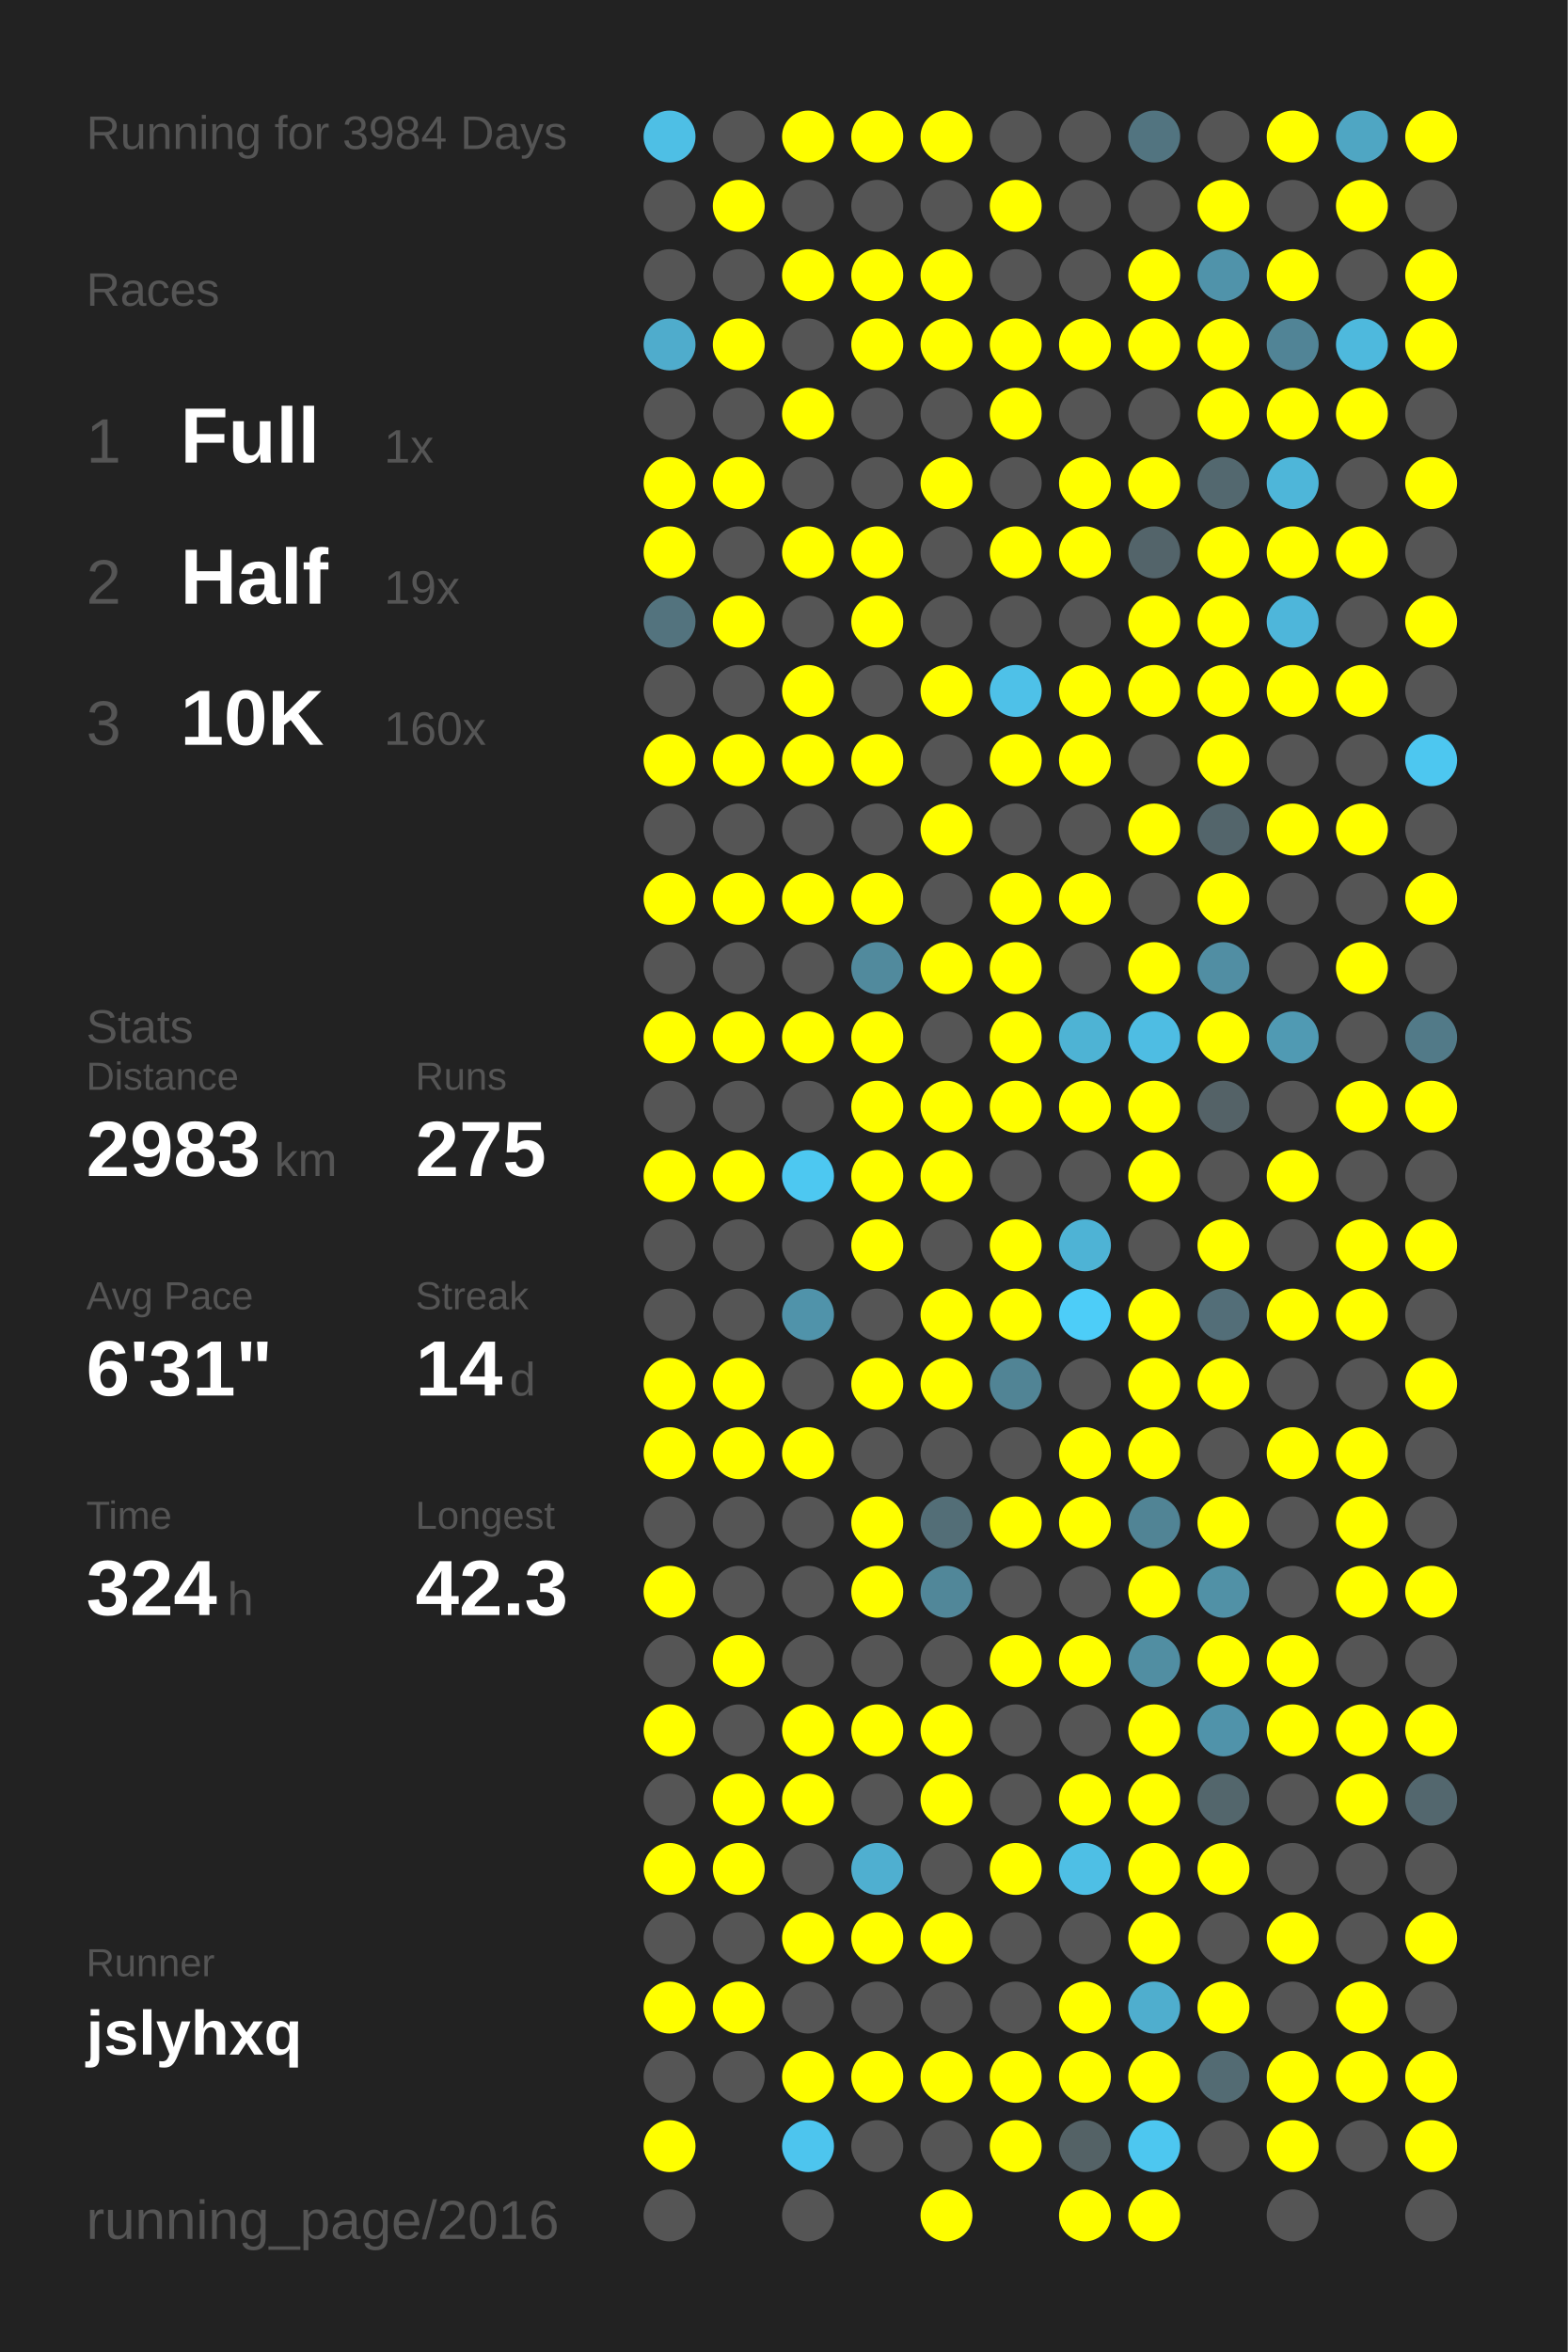
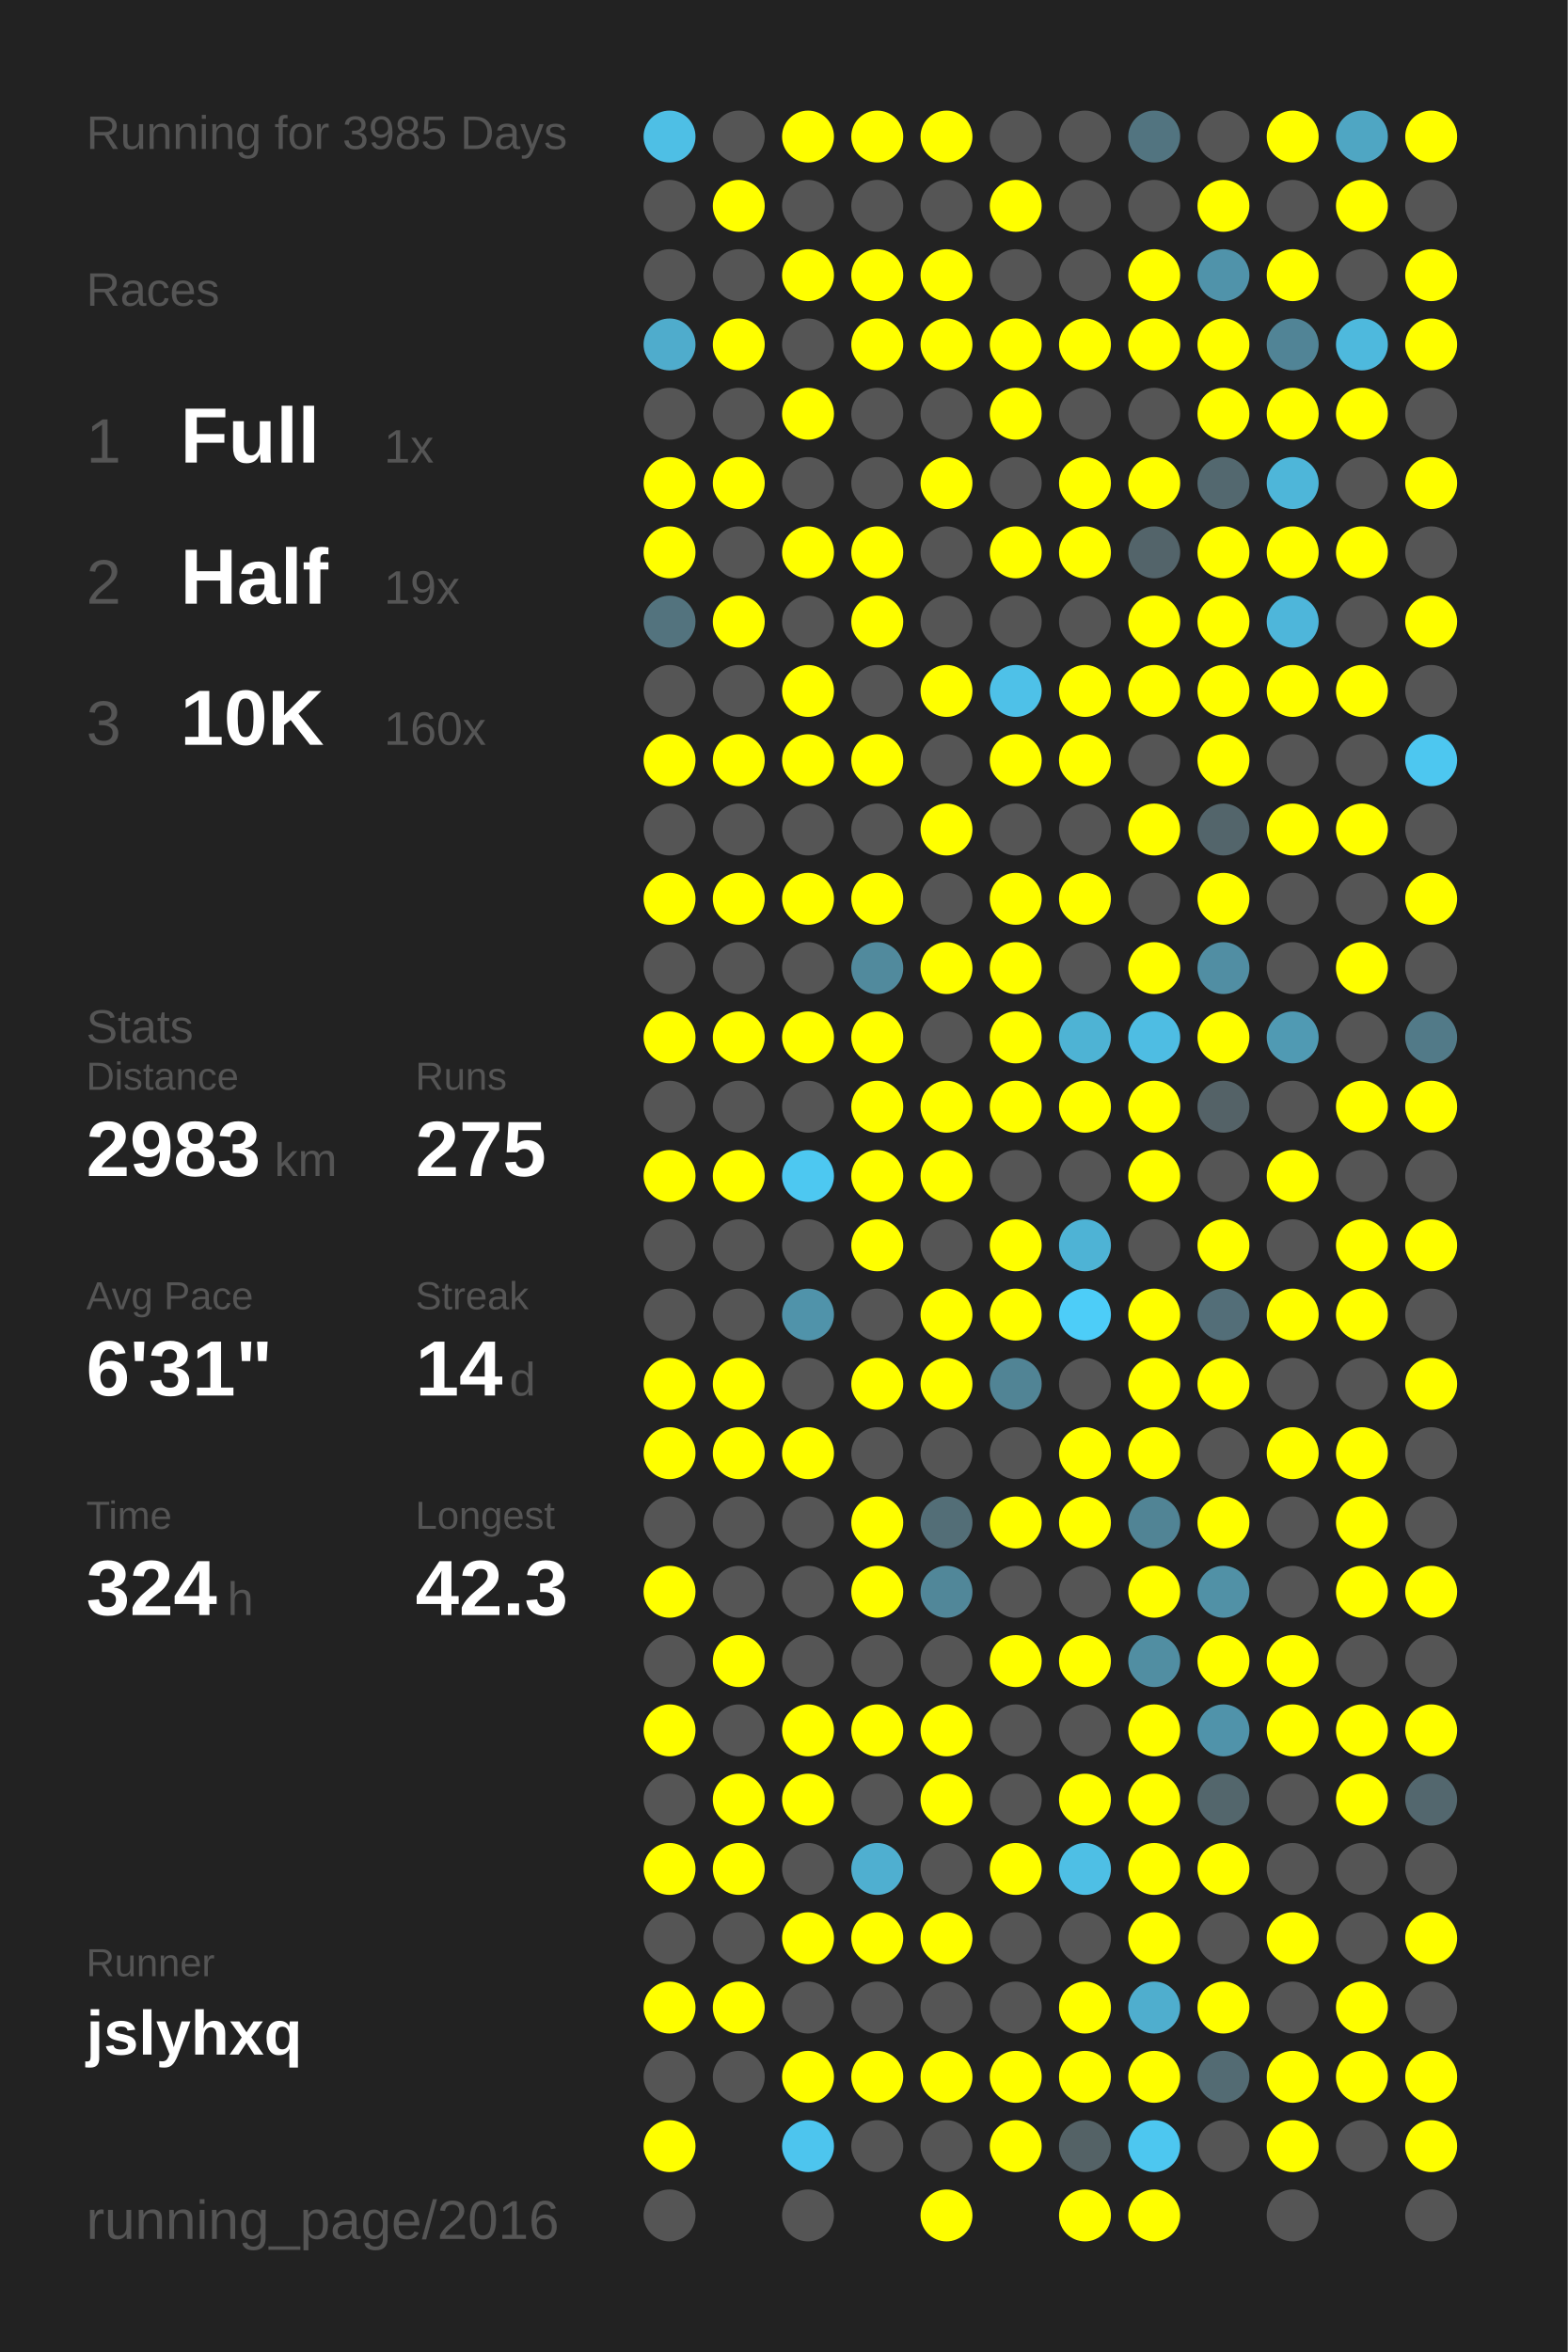
<svg xmlns="http://www.w3.org/2000/svg" baseProfile="full" height="300mm" version="1.1" viewBox="0,0,200,300" width="200mm">
  <defs />
  <rect fill="#222222" height="300" width="200" x="0" y="0" />
-   <text fill="#555555" style="font-size:6px; font-family:Arial;" x="11" y="19">Running for 3984 Days</text>
+   <text fill="#555555" style="font-size:6px; font-family:Arial;" x="11" y="19">Running for 3985 Days</text>
  <text fill="#555555" style="font-size:6px; font-family:Arial;" x="11" y="39">Races</text>
  <text fill="#555555" style="font-size:8px; font-family:Arial;" x="11" y="59">1</text>
  <text fill="#FFFFFF" style="font-size:10px; font-family:Arial; font-weight:bold;" x="23" y="59">Full</text>
  <text fill="#555555" style="font-size:6px; font-family:Arial;" x="49" y="59">1x</text>
  <text fill="#555555" style="font-size:8px; font-family:Arial;" x="11" y="77">2</text>
  <text fill="#FFFFFF" style="font-size:10px; font-family:Arial; font-weight:bold;" x="23" y="77">Half</text>
  <text fill="#555555" style="font-size:6px; font-family:Arial;" x="49" y="77">19x</text>
  <text fill="#555555" style="font-size:8px; font-family:Arial;" x="11" y="95">3</text>
  <text fill="#FFFFFF" style="font-size:10px; font-family:Arial; font-weight:bold;" x="23" y="95">10K</text>
  <text fill="#555555" style="font-size:6px; font-family:Arial;" x="49" y="95">160x</text>
  <text fill="#555555" style="font-size:6px; font-family:Arial;" x="11" y="133">Stats</text>
  <text fill="#555555" style="font-size:5px; font-family:Arial;" x="11" y="139">Distance</text>
  <text fill="#FFFFFF" style="font-size:10px; font-family:Arial; font-weight:bold;" x="11" y="150">2983</text>
  <text fill="#555555" style="font-size:6px; font-family:Arial;" x="35" y="150">km</text>
  <text fill="#555555" style="font-size:5px; font-family:Arial;" x="53" y="139">Runs</text>
  <text fill="#FFFFFF" style="font-size:10px; font-family:Arial; font-weight:bold;" x="53" y="150">275</text>
  <text fill="#555555" style="font-size:5px; font-family:Arial;" x="11" y="167">Avg Pace</text>
  <text fill="#FFFFFF" style="font-size:10px; font-family:Arial; font-weight:bold;" x="11" y="178">6'31"</text>
  <text fill="#555555" style="font-size:5px; font-family:Arial;" x="53" y="167">Streak</text>
  <text fill="#FFFFFF" style="font-size:10px; font-family:Arial; font-weight:bold;" x="53" y="178">14</text>
  <text fill="#555555" style="font-size:6px; font-family:Arial;" x="65" y="178">d</text>
  <text fill="#555555" style="font-size:5px; font-family:Arial;" x="11" y="195">Time</text>
  <text fill="#FFFFFF" style="font-size:10px; font-family:Arial; font-weight:bold;" x="11" y="206">324</text>
  <text fill="#555555" style="font-size:6px; font-family:Arial;" x="29" y="206">h</text>
  <text fill="#555555" style="font-size:5px; font-family:Arial;" x="53" y="195">Longest</text>
  <text fill="#FFFFFF" style="font-size:10px; font-family:Arial; font-weight:bold;" x="53" y="206">42.3</text>
  <text fill="#555555" style="font-size:5px; font-family:Arial;" x="11" y="252.065">Runner</text>
  <text fill="#FFFFFF" style="font-size:8px; font-family:Arial; font-weight:bold;" x="11" y="262.065">jslyhxq</text>
  <text fill="#555555" style="font-size:7px; font-family:Arial;" x="11" y="285.581">running_page/2016</text>
  <circle cx="85.417" cy="17.419" fill="#4ebfe5" r="3.312" />
  <circle cx="85.417" cy="26.258" fill="#555555" r="3.312" />
  <circle cx="85.417" cy="35.097" fill="#555555" r="3.312" />
  <circle cx="85.417" cy="43.935" fill="#4faccc" r="3.312" />
  <circle cx="85.417" cy="52.774" fill="#555555" r="3.312" />
  <circle cx="85.417" cy="61.613" fill="#FFFF00" r="3.312" />
  <circle cx="85.417" cy="70.452" fill="#FFFF00" r="3.312" />
  <circle cx="85.417" cy="79.29" fill="#53737e" r="3.312" />
  <circle cx="85.417" cy="88.129" fill="#555555" r="3.312" />
  <circle cx="85.417" cy="96.968" fill="#FFFF00" r="3.312" />
  <circle cx="85.417" cy="105.806" fill="#555555" r="3.312" />
  <circle cx="85.417" cy="114.645" fill="#FFFF00" r="3.312" />
  <circle cx="85.417" cy="123.484" fill="#555555" r="3.312" />
  <circle cx="85.417" cy="132.323" fill="#FFFF00" r="3.312" />
  <circle cx="85.417" cy="141.161" fill="#555555" r="3.312" />
  <circle cx="85.417" cy="150" fill="#FFFF00" r="3.312" />
  <circle cx="85.417" cy="158.839" fill="#555555" r="3.312" />
  <circle cx="85.417" cy="167.677" fill="#555555" r="3.312" />
  <circle cx="85.417" cy="176.516" fill="#FFFF00" r="3.312" />
  <circle cx="85.417" cy="185.355" fill="#FFFF00" r="3.312" />
  <circle cx="85.417" cy="194.194" fill="#555555" r="3.312" />
  <circle cx="85.417" cy="203.032" fill="#FFFF00" r="3.312" />
  <circle cx="85.417" cy="211.871" fill="#555555" r="3.312" />
  <circle cx="85.417" cy="220.71" fill="#FFFF00" r="3.312" />
  <circle cx="85.417" cy="229.548" fill="#555555" r="3.312" />
  <circle cx="85.417" cy="238.387" fill="#FFFF00" r="3.312" />
  <circle cx="85.417" cy="247.226" fill="#555555" r="3.312" />
  <circle cx="85.417" cy="256.065" fill="#FFFF00" r="3.312" />
  <circle cx="85.417" cy="264.903" fill="#555555" r="3.312" />
  <circle cx="85.417" cy="273.742" fill="#FFFF00" r="3.312" />
  <circle cx="85.417" cy="282.581" fill="#555555" r="3.312" />
  <circle cx="94.25" cy="17.419" fill="#555555" r="3.312" />
  <circle cx="94.25" cy="26.258" fill="#FFFF00" r="3.312" />
  <circle cx="94.25" cy="35.097" fill="#555555" r="3.312" />
  <circle cx="94.25" cy="43.935" fill="#FFFF00" r="3.312" />
  <circle cx="94.25" cy="52.774" fill="#555555" r="3.312" />
  <circle cx="94.25" cy="61.613" fill="#FFFF00" r="3.312" />
  <circle cx="94.25" cy="70.452" fill="#555555" r="3.312" />
  <circle cx="94.25" cy="79.29" fill="#FFFF00" r="3.312" />
  <circle cx="94.25" cy="88.129" fill="#555555" r="3.312" />
  <circle cx="94.25" cy="96.968" fill="#FFFF00" r="3.312" />
  <circle cx="94.25" cy="105.806" fill="#555555" r="3.312" />
  <circle cx="94.25" cy="114.645" fill="#FFFF00" r="3.312" />
  <circle cx="94.25" cy="123.484" fill="#555555" r="3.312" />
  <circle cx="94.25" cy="132.323" fill="#FFFF00" r="3.312" />
  <circle cx="94.25" cy="141.161" fill="#555555" r="3.312" />
  <circle cx="94.25" cy="150" fill="#FFFF00" r="3.312" />
  <circle cx="94.25" cy="158.839" fill="#555555" r="3.312" />
  <circle cx="94.25" cy="167.677" fill="#555555" r="3.312" />
  <circle cx="94.25" cy="176.516" fill="#FFFF00" r="3.312" />
  <circle cx="94.25" cy="185.355" fill="#FFFF00" r="3.312" />
  <circle cx="94.25" cy="194.194" fill="#555555" r="3.312" />
  <circle cx="94.25" cy="203.032" fill="#555555" r="3.312" />
  <circle cx="94.25" cy="211.871" fill="#FFFF00" r="3.312" />
  <circle cx="94.25" cy="220.71" fill="#555555" r="3.312" />
  <circle cx="94.25" cy="229.548" fill="#FFFF00" r="3.312" />
  <circle cx="94.25" cy="238.387" fill="#FFFF00" r="3.312" />
  <circle cx="94.25" cy="247.226" fill="#555555" r="3.312" />
  <circle cx="94.25" cy="256.065" fill="#FFFF00" r="3.312" />
  <circle cx="94.25" cy="264.903" fill="#555555" r="3.312" />
  <circle cx="103.083" cy="17.419" fill="#FFFF00" r="3.312" />
  <circle cx="103.083" cy="26.258" fill="#555555" r="3.312" />
  <circle cx="103.083" cy="35.097" fill="#FFFF00" r="3.312" />
  <circle cx="103.083" cy="43.935" fill="#555555" r="3.312" />
  <circle cx="103.083" cy="52.774" fill="#FFFF00" r="3.312" />
  <circle cx="103.083" cy="61.613" fill="#555555" r="3.312" />
  <circle cx="103.083" cy="70.452" fill="#FFFF00" r="3.312" />
  <circle cx="103.083" cy="79.29" fill="#555555" r="3.312" />
  <circle cx="103.083" cy="88.129" fill="#FFFF00" r="3.312" />
  <circle cx="103.083" cy="96.968" fill="#FFFF00" r="3.312" />
  <circle cx="103.083" cy="105.806" fill="#555555" r="3.312" />
  <circle cx="103.083" cy="114.645" fill="#FFFF00" r="3.312" />
  <circle cx="103.083" cy="123.484" fill="#555555" r="3.312" />
  <circle cx="103.083" cy="132.323" fill="#FFFF00" r="3.312" />
  <circle cx="103.083" cy="141.161" fill="#555555" r="3.312" />
  <circle cx="103.083" cy="150" fill="#4dc8f1" r="3.312" />
  <circle cx="103.083" cy="158.839" fill="#555555" r="3.312" />
  <circle cx="103.083" cy="167.677" fill="#5093aa" r="3.312" />
  <circle cx="103.083" cy="176.516" fill="#555555" r="3.312" />
  <circle cx="103.083" cy="185.355" fill="#FFFF00" r="3.312" />
  <circle cx="103.083" cy="194.194" fill="#555555" r="3.312" />
  <circle cx="103.083" cy="203.032" fill="#555555" r="3.312" />
  <circle cx="103.083" cy="211.871" fill="#555555" r="3.312" />
  <circle cx="103.083" cy="220.71" fill="#FFFF00" r="3.312" />
  <circle cx="103.083" cy="229.548" fill="#FFFF00" r="3.312" />
  <circle cx="103.083" cy="238.387" fill="#555555" r="3.312" />
  <circle cx="103.083" cy="247.226" fill="#FFFF00" r="3.312" />
  <circle cx="103.083" cy="256.065" fill="#555555" r="3.312" />
  <circle cx="103.083" cy="264.903" fill="#FFFF00" r="3.312" />
  <circle cx="103.083" cy="273.742" fill="#4dc5ee" r="3.312" />
  <circle cx="103.083" cy="282.581" fill="#555555" r="3.312" />
  <circle cx="111.917" cy="17.419" fill="#FFFF00" r="3.312" />
  <circle cx="111.917" cy="26.258" fill="#555555" r="3.312" />
  <circle cx="111.917" cy="35.097" fill="#FFFF00" r="3.312" />
  <circle cx="111.917" cy="43.935" fill="#FFFF00" r="3.312" />
  <circle cx="111.917" cy="52.774" fill="#555555" r="3.312" />
  <circle cx="111.917" cy="61.613" fill="#555555" r="3.312" />
  <circle cx="111.917" cy="70.452" fill="#FFFF00" r="3.312" />
  <circle cx="111.917" cy="79.29" fill="#FFFF00" r="3.312" />
  <circle cx="111.917" cy="88.129" fill="#555555" r="3.312" />
  <circle cx="111.917" cy="96.968" fill="#FFFF00" r="3.312" />
  <circle cx="111.917" cy="105.806" fill="#555555" r="3.312" />
  <circle cx="111.917" cy="114.645" fill="#FFFF00" r="3.312" />
  <circle cx="111.917" cy="123.484" fill="#518a9d" r="3.312" />
  <circle cx="111.917" cy="132.323" fill="#FFFF00" r="3.312" />
  <circle cx="111.917" cy="141.161" fill="#FFFF00" r="3.312" />
  <circle cx="111.917" cy="150" fill="#FFFF00" r="3.312" />
  <circle cx="111.917" cy="158.839" fill="#FFFF00" r="3.312" />
  <circle cx="111.917" cy="167.677" fill="#555555" r="3.312" />
  <circle cx="111.917" cy="176.516" fill="#FFFF00" r="3.312" />
  <circle cx="111.917" cy="185.355" fill="#555555" r="3.312" />
  <circle cx="111.917" cy="194.194" fill="#FFFF00" r="3.312" />
  <circle cx="111.917" cy="203.032" fill="#FFFF00" r="3.312" />
  <circle cx="111.917" cy="211.871" fill="#555555" r="3.312" />
  <circle cx="111.917" cy="220.71" fill="#FFFF00" r="3.312" />
  <circle cx="111.917" cy="229.548" fill="#555555" r="3.312" />
  <circle cx="111.917" cy="238.387" fill="#4fafd0" r="3.312" />
  <circle cx="111.917" cy="247.226" fill="#FFFF00" r="3.312" />
  <circle cx="111.917" cy="256.065" fill="#555555" r="3.312" />
  <circle cx="111.917" cy="264.903" fill="#FFFF00" r="3.312" />
  <circle cx="111.917" cy="273.742" fill="#555555" r="3.312" />
  <circle cx="120.75" cy="17.419" fill="#FFFF00" r="3.312" />
  <circle cx="120.75" cy="26.258" fill="#555555" r="3.312" />
  <circle cx="120.75" cy="35.097" fill="#FFFF00" r="3.312" />
  <circle cx="120.75" cy="43.935" fill="#FFFF00" r="3.312" />
  <circle cx="120.75" cy="52.774" fill="#555555" r="3.312" />
  <circle cx="120.75" cy="61.613" fill="#FFFF00" r="3.312" />
  <circle cx="120.75" cy="70.452" fill="#555555" r="3.312" />
  <circle cx="120.75" cy="79.29" fill="#555555" r="3.312" />
  <circle cx="120.75" cy="88.129" fill="#FFFF00" r="3.312" />
  <circle cx="120.75" cy="96.968" fill="#555555" r="3.312" />
  <circle cx="120.75" cy="105.806" fill="#FFFF00" r="3.312" />
  <circle cx="120.75" cy="114.645" fill="#555555" r="3.312" />
  <circle cx="120.75" cy="123.484" fill="#FFFF00" r="3.312" />
  <circle cx="120.75" cy="132.323" fill="#555555" r="3.312" />
  <circle cx="120.75" cy="141.161" fill="#FFFF00" r="3.312" />
  <circle cx="120.75" cy="150" fill="#FFFF00" r="3.312" />
  <circle cx="120.75" cy="158.839" fill="#555555" r="3.312" />
  <circle cx="120.75" cy="167.677" fill="#FFFF00" r="3.312" />
  <circle cx="120.75" cy="176.516" fill="#FFFF00" r="3.312" />
  <circle cx="120.75" cy="185.355" fill="#555555" r="3.312" />
  <circle cx="120.75" cy="194.194" fill="#536e77" r="3.312" />
  <circle cx="120.75" cy="203.032" fill="#518799" r="3.312" />
  <circle cx="120.75" cy="211.871" fill="#555555" r="3.312" />
  <circle cx="120.75" cy="220.71" fill="#FFFF00" r="3.312" />
  <circle cx="120.75" cy="229.548" fill="#FFFF00" r="3.312" />
  <circle cx="120.75" cy="238.387" fill="#555555" r="3.312" />
  <circle cx="120.75" cy="247.226" fill="#FFFF00" r="3.312" />
  <circle cx="120.75" cy="256.065" fill="#555555" r="3.312" />
  <circle cx="120.75" cy="264.903" fill="#FFFF00" r="3.312" />
  <circle cx="120.75" cy="273.742" fill="#555555" r="3.312" />
  <circle cx="120.75" cy="282.581" fill="#FFFF00" r="3.312" />
  <circle cx="129.583" cy="17.419" fill="#555555" r="3.312" />
  <circle cx="129.583" cy="26.258" fill="#FFFF00" r="3.312" />
  <circle cx="129.583" cy="35.097" fill="#555555" r="3.312" />
  <circle cx="129.583" cy="43.935" fill="#FFFF00" r="3.312" />
  <circle cx="129.583" cy="52.774" fill="#FFFF00" r="3.312" />
  <circle cx="129.583" cy="61.613" fill="#555555" r="3.312" />
  <circle cx="129.583" cy="70.452" fill="#FFFF00" r="3.312" />
  <circle cx="129.583" cy="79.29" fill="#555555" r="3.312" />
  <circle cx="129.583" cy="88.129" fill="#4ec1e8" r="3.312" />
  <circle cx="129.583" cy="96.968" fill="#FFFF00" r="3.312" />
  <circle cx="129.583" cy="105.806" fill="#555555" r="3.312" />
  <circle cx="129.583" cy="114.645" fill="#FFFF00" r="3.312" />
  <circle cx="129.583" cy="123.484" fill="#FFFF00" r="3.312" />
  <circle cx="129.583" cy="132.323" fill="#FFFF00" r="3.312" />
  <circle cx="129.583" cy="141.161" fill="#FFFF00" r="3.312" />
  <circle cx="129.583" cy="150" fill="#555555" r="3.312" />
  <circle cx="129.583" cy="158.839" fill="#FFFF00" r="3.312" />
  <circle cx="129.583" cy="167.677" fill="#FFFF00" r="3.312" />
  <circle cx="129.583" cy="176.516" fill="#518495" r="3.312" />
  <circle cx="129.583" cy="185.355" fill="#555555" r="3.312" />
  <circle cx="129.583" cy="194.194" fill="#FFFF00" r="3.312" />
  <circle cx="129.583" cy="203.032" fill="#555555" r="3.312" />
  <circle cx="129.583" cy="211.871" fill="#FFFF00" r="3.312" />
  <circle cx="129.583" cy="220.71" fill="#555555" r="3.312" />
  <circle cx="129.583" cy="229.548" fill="#555555" r="3.312" />
  <circle cx="129.583" cy="238.387" fill="#FFFF00" r="3.312" />
  <circle cx="129.583" cy="247.226" fill="#555555" r="3.312" />
  <circle cx="129.583" cy="256.065" fill="#555555" r="3.312" />
  <circle cx="129.583" cy="264.903" fill="#FFFF00" r="3.312" />
  <circle cx="129.583" cy="273.742" fill="#FFFF00" r="3.312" />
  <circle cx="138.417" cy="17.419" fill="#555555" r="3.312" />
  <circle cx="138.417" cy="26.258" fill="#555555" r="3.312" />
  <circle cx="138.417" cy="35.097" fill="#555555" r="3.312" />
  <circle cx="138.417" cy="43.935" fill="#FFFF00" r="3.312" />
  <circle cx="138.417" cy="52.774" fill="#555555" r="3.312" />
  <circle cx="138.417" cy="61.613" fill="#FFFF00" r="3.312" />
  <circle cx="138.417" cy="70.452" fill="#FFFF00" r="3.312" />
  <circle cx="138.417" cy="79.29" fill="#555555" r="3.312" />
  <circle cx="138.417" cy="88.129" fill="#FFFF00" r="3.312" />
  <circle cx="138.417" cy="96.968" fill="#FFFF00" r="3.312" />
  <circle cx="138.417" cy="105.806" fill="#555555" r="3.312" />
  <circle cx="138.417" cy="114.645" fill="#FFFF00" r="3.312" />
  <circle cx="138.417" cy="123.484" fill="#555555" r="3.312" />
  <circle cx="138.417" cy="132.323" fill="#4eb3d4" r="3.312" />
  <circle cx="138.417" cy="141.161" fill="#FFFF00" r="3.312" />
  <circle cx="138.417" cy="150" fill="#555555" r="3.312" />
  <circle cx="138.417" cy="158.839" fill="#4eb3d5" r="3.312" />
  <circle cx="138.417" cy="167.677" fill="#4dcdf8" r="3.312" />
  <circle cx="138.417" cy="176.516" fill="#555555" r="3.312" />
  <circle cx="138.417" cy="185.355" fill="#FFFF00" r="3.312" />
  <circle cx="138.417" cy="194.194" fill="#FFFF00" r="3.312" />
  <circle cx="138.417" cy="203.032" fill="#555555" r="3.312" />
  <circle cx="138.417" cy="211.871" fill="#FFFF00" r="3.312" />
  <circle cx="138.417" cy="220.71" fill="#555555" r="3.312" />
  <circle cx="138.417" cy="229.548" fill="#FFFF00" r="3.312" />
  <circle cx="138.417" cy="238.387" fill="#4ebfe5" r="3.312" />
  <circle cx="138.417" cy="247.226" fill="#555555" r="3.312" />
  <circle cx="138.417" cy="256.065" fill="#FFFF00" r="3.312" />
  <circle cx="138.417" cy="264.903" fill="#FFFF00" r="3.312" />
  <circle cx="138.417" cy="273.742" fill="#546266" r="3.312" />
  <circle cx="138.417" cy="282.581" fill="#FFFF00" r="3.312" />
  <circle cx="147.25" cy="17.419" fill="#527480" r="3.312" />
  <circle cx="147.25" cy="26.258" fill="#555555" r="3.312" />
  <circle cx="147.25" cy="35.097" fill="#FFFF00" r="3.312" />
  <circle cx="147.25" cy="43.935" fill="#FFFF00" r="3.312" />
  <circle cx="147.25" cy="52.774" fill="#555555" r="3.312" />
  <circle cx="147.25" cy="61.613" fill="#FFFF00" r="3.312" />
  <circle cx="147.25" cy="70.452" fill="#53646a" r="3.312" />
  <circle cx="147.25" cy="79.29" fill="#FFFF00" r="3.312" />
  <circle cx="147.25" cy="88.129" fill="#FFFF00" r="3.312" />
  <circle cx="147.25" cy="96.968" fill="#555555" r="3.312" />
  <circle cx="147.25" cy="105.806" fill="#FFFF00" r="3.312" />
  <circle cx="147.25" cy="114.645" fill="#555555" r="3.312" />
  <circle cx="147.25" cy="123.484" fill="#FFFF00" r="3.312" />
  <circle cx="147.25" cy="132.323" fill="#4ebde3" r="3.312" />
  <circle cx="147.25" cy="141.161" fill="#FFFF00" r="3.312" />
  <circle cx="147.25" cy="150" fill="#FFFF00" r="3.312" />
  <circle cx="147.25" cy="158.839" fill="#555555" r="3.312" />
  <circle cx="147.25" cy="167.677" fill="#FFFF00" r="3.312" />
  <circle cx="147.25" cy="176.516" fill="#FFFF00" r="3.312" />
  <circle cx="147.25" cy="185.355" fill="#FFFF00" r="3.312" />
  <circle cx="147.25" cy="194.194" fill="#518495" r="3.312" />
  <circle cx="147.25" cy="203.032" fill="#FFFF00" r="3.312" />
  <circle cx="147.25" cy="211.871" fill="#518ea2" r="3.312" />
  <circle cx="147.25" cy="220.71" fill="#FFFF00" r="3.312" />
  <circle cx="147.25" cy="229.548" fill="#FFFF00" r="3.312" />
  <circle cx="147.25" cy="238.387" fill="#FFFF00" r="3.312" />
  <circle cx="147.25" cy="247.226" fill="#FFFF00" r="3.312" />
  <circle cx="147.25" cy="256.065" fill="#4faece" r="3.312" />
  <circle cx="147.25" cy="264.903" fill="#FFFF00" r="3.312" />
  <circle cx="147.25" cy="273.742" fill="#4dc7f0" r="3.312" />
  <circle cx="147.25" cy="282.581" fill="#FFFF00" r="3.312" />
  <circle cx="156.083" cy="17.419" fill="#555555" r="3.312" />
  <circle cx="156.083" cy="26.258" fill="#FFFF00" r="3.312" />
  <circle cx="156.083" cy="35.097" fill="#5093aa" r="3.312" />
  <circle cx="156.083" cy="43.935" fill="#FFFF00" r="3.312" />
  <circle cx="156.083" cy="52.774" fill="#FFFF00" r="3.312" />
  <circle cx="156.083" cy="61.613" fill="#53686f" r="3.312" />
  <circle cx="156.083" cy="70.452" fill="#FFFF00" r="3.312" />
  <circle cx="156.083" cy="79.29" fill="#FFFF00" r="3.312" />
  <circle cx="156.083" cy="88.129" fill="#FFFF00" r="3.312" />
  <circle cx="156.083" cy="96.968" fill="#FFFF00" r="3.312" />
  <circle cx="156.083" cy="105.806" fill="#53656b" r="3.312" />
  <circle cx="156.083" cy="114.645" fill="#FFFF00" r="3.312" />
  <circle cx="156.083" cy="123.484" fill="#518ea3" r="3.312" />
  <circle cx="156.083" cy="132.323" fill="#FFFF00" r="3.312" />
  <circle cx="156.083" cy="141.161" fill="#546267" r="3.312" />
  <circle cx="156.083" cy="150" fill="#555555" r="3.312" />
  <circle cx="156.083" cy="158.839" fill="#FFFF00" r="3.312" />
  <circle cx="156.083" cy="167.677" fill="#536e78" r="3.312" />
  <circle cx="156.083" cy="176.516" fill="#FFFF00" r="3.312" />
  <circle cx="156.083" cy="185.355" fill="#555555" r="3.312" />
  <circle cx="156.083" cy="194.194" fill="#FFFF00" r="3.312" />
  <circle cx="156.083" cy="203.032" fill="#5191a6" r="3.312" />
  <circle cx="156.083" cy="211.871" fill="#FFFF00" r="3.312" />
  <circle cx="156.083" cy="220.71" fill="#5093aa" r="3.312" />
  <circle cx="156.083" cy="229.548" fill="#53666c" r="3.312" />
  <circle cx="156.083" cy="238.387" fill="#FFFF00" r="3.312" />
  <circle cx="156.083" cy="247.226" fill="#555555" r="3.312" />
  <circle cx="156.083" cy="256.065" fill="#FFFF00" r="3.312" />
  <circle cx="156.083" cy="264.903" fill="#536b73" r="3.312" />
  <circle cx="156.083" cy="273.742" fill="#555555" r="3.312" />
  <circle cx="164.917" cy="17.419" fill="#FFFF00" r="3.312" />
  <circle cx="164.917" cy="26.258" fill="#555555" r="3.312" />
  <circle cx="164.917" cy="35.097" fill="#FFFF00" r="3.312" />
  <circle cx="164.917" cy="43.935" fill="#518496" r="3.312" />
  <circle cx="164.917" cy="52.774" fill="#FFFF00" r="3.312" />
  <circle cx="164.917" cy="61.613" fill="#4eb6d9" r="3.312" />
  <circle cx="164.917" cy="70.452" fill="#FFFF00" r="3.312" />
  <circle cx="164.917" cy="79.29" fill="#4eb6da" r="3.312" />
  <circle cx="164.917" cy="88.129" fill="#FFFF00" r="3.312" />
  <circle cx="164.917" cy="96.968" fill="#555555" r="3.312" />
  <circle cx="164.917" cy="105.806" fill="#FFFF00" r="3.312" />
  <circle cx="164.917" cy="114.645" fill="#555555" r="3.312" />
  <circle cx="164.917" cy="123.484" fill="#555555" r="3.312" />
  <circle cx="164.917" cy="132.323" fill="#509ab3" r="3.312" />
  <circle cx="164.917" cy="141.161" fill="#555555" r="3.312" />
  <circle cx="164.917" cy="150" fill="#FFFF00" r="3.312" />
  <circle cx="164.917" cy="158.839" fill="#555555" r="3.312" />
  <circle cx="164.917" cy="167.677" fill="#FFFF00" r="3.312" />
  <circle cx="164.917" cy="176.516" fill="#555555" r="3.312" />
  <circle cx="164.917" cy="185.355" fill="#FFFF00" r="3.312" />
  <circle cx="164.917" cy="194.194" fill="#555555" r="3.312" />
  <circle cx="164.917" cy="203.032" fill="#555555" r="3.312" />
  <circle cx="164.917" cy="211.871" fill="#FFFF00" r="3.312" />
  <circle cx="164.917" cy="220.71" fill="#FFFF00" r="3.312" />
  <circle cx="164.917" cy="229.548" fill="#555555" r="3.312" />
  <circle cx="164.917" cy="238.387" fill="#555555" r="3.312" />
  <circle cx="164.917" cy="247.226" fill="#FFFF00" r="3.312" />
  <circle cx="164.917" cy="256.065" fill="#555555" r="3.312" />
  <circle cx="164.917" cy="264.903" fill="#FFFF00" r="3.312" />
  <circle cx="164.917" cy="273.742" fill="#FFFF00" r="3.312" />
  <circle cx="164.917" cy="282.581" fill="#555555" r="3.312" />
  <circle cx="173.75" cy="17.419" fill="#4fa6c3" r="3.312" />
  <circle cx="173.75" cy="26.258" fill="#FFFF00" r="3.312" />
  <circle cx="173.75" cy="35.097" fill="#555555" r="3.312" />
  <circle cx="173.75" cy="43.935" fill="#4eb9dd" r="3.312" />
  <circle cx="173.75" cy="52.774" fill="#FFFF00" r="3.312" />
  <circle cx="173.75" cy="61.613" fill="#555555" r="3.312" />
  <circle cx="173.75" cy="70.452" fill="#FFFF00" r="3.312" />
  <circle cx="173.75" cy="79.29" fill="#555555" r="3.312" />
  <circle cx="173.75" cy="88.129" fill="#FFFF00" r="3.312" />
  <circle cx="173.75" cy="96.968" fill="#555555" r="3.312" />
  <circle cx="173.75" cy="105.806" fill="#FFFF00" r="3.312" />
  <circle cx="173.75" cy="114.645" fill="#555555" r="3.312" />
  <circle cx="173.75" cy="123.484" fill="#FFFF00" r="3.312" />
  <circle cx="173.75" cy="132.323" fill="#555555" r="3.312" />
  <circle cx="173.75" cy="141.161" fill="#FFFF00" r="3.312" />
  <circle cx="173.75" cy="150" fill="#555555" r="3.312" />
  <circle cx="173.75" cy="158.839" fill="#FFFF00" r="3.312" />
  <circle cx="173.75" cy="167.677" fill="#FFFF00" r="3.312" />
  <circle cx="173.75" cy="176.516" fill="#555555" r="3.312" />
  <circle cx="173.75" cy="185.355" fill="#FFFF00" r="3.312" />
  <circle cx="173.75" cy="194.194" fill="#FFFF00" r="3.312" />
  <circle cx="173.75" cy="203.032" fill="#FFFF00" r="3.312" />
  <circle cx="173.75" cy="211.871" fill="#555555" r="3.312" />
  <circle cx="173.75" cy="220.71" fill="#FFFF00" r="3.312" />
  <circle cx="173.75" cy="229.548" fill="#FFFF00" r="3.312" />
  <circle cx="173.75" cy="238.387" fill="#555555" r="3.312" />
  <circle cx="173.75" cy="247.226" fill="#555555" r="3.312" />
  <circle cx="173.75" cy="256.065" fill="#FFFF00" r="3.312" />
  <circle cx="173.75" cy="264.903" fill="#FFFF00" r="3.312" />
  <circle cx="173.75" cy="273.742" fill="#555555" r="3.312" />
  <circle cx="182.583" cy="17.419" fill="#FFFF00" r="3.312" />
  <circle cx="182.583" cy="26.258" fill="#555555" r="3.312" />
  <circle cx="182.583" cy="35.097" fill="#FFFF00" r="3.312" />
  <circle cx="182.583" cy="43.935" fill="#FFFF00" r="3.312" />
  <circle cx="182.583" cy="52.774" fill="#555555" r="3.312" />
  <circle cx="182.583" cy="61.613" fill="#FFFF00" r="3.312" />
  <circle cx="182.583" cy="70.452" fill="#555555" r="3.312" />
  <circle cx="182.583" cy="79.29" fill="#FFFF00" r="3.312" />
  <circle cx="182.583" cy="88.129" fill="#555555" r="3.312" />
  <circle cx="182.583" cy="96.968" fill="#4dc7f0" r="3.312" />
  <circle cx="182.583" cy="105.806" fill="#555555" r="3.312" />
  <circle cx="182.583" cy="114.645" fill="#FFFF00" r="3.312" />
  <circle cx="182.583" cy="123.484" fill="#555555" r="3.312" />
  <circle cx="182.583" cy="132.323" fill="#527a88" r="3.312" />
  <circle cx="182.583" cy="141.161" fill="#FFFF00" r="3.312" />
  <circle cx="182.583" cy="150" fill="#555555" r="3.312" />
  <circle cx="182.583" cy="158.839" fill="#FFFF00" r="3.312" />
  <circle cx="182.583" cy="167.677" fill="#555555" r="3.312" />
  <circle cx="182.583" cy="176.516" fill="#FFFF00" r="3.312" />
  <circle cx="182.583" cy="185.355" fill="#555555" r="3.312" />
  <circle cx="182.583" cy="194.194" fill="#555555" r="3.312" />
  <circle cx="182.583" cy="203.032" fill="#FFFF00" r="3.312" />
  <circle cx="182.583" cy="211.871" fill="#555555" r="3.312" />
  <circle cx="182.583" cy="220.71" fill="#FFFF00" r="3.312" />
  <circle cx="182.583" cy="229.548" fill="#53676e" r="3.312" />
  <circle cx="182.583" cy="238.387" fill="#555555" r="3.312" />
  <circle cx="182.583" cy="247.226" fill="#FFFF00" r="3.312" />
  <circle cx="182.583" cy="256.065" fill="#555555" r="3.312" />
  <circle cx="182.583" cy="264.903" fill="#FFFF00" r="3.312" />
  <circle cx="182.583" cy="273.742" fill="#FFFF00" r="3.312" />
  <circle cx="182.583" cy="282.581" fill="#555555" r="3.312" />
</svg>
